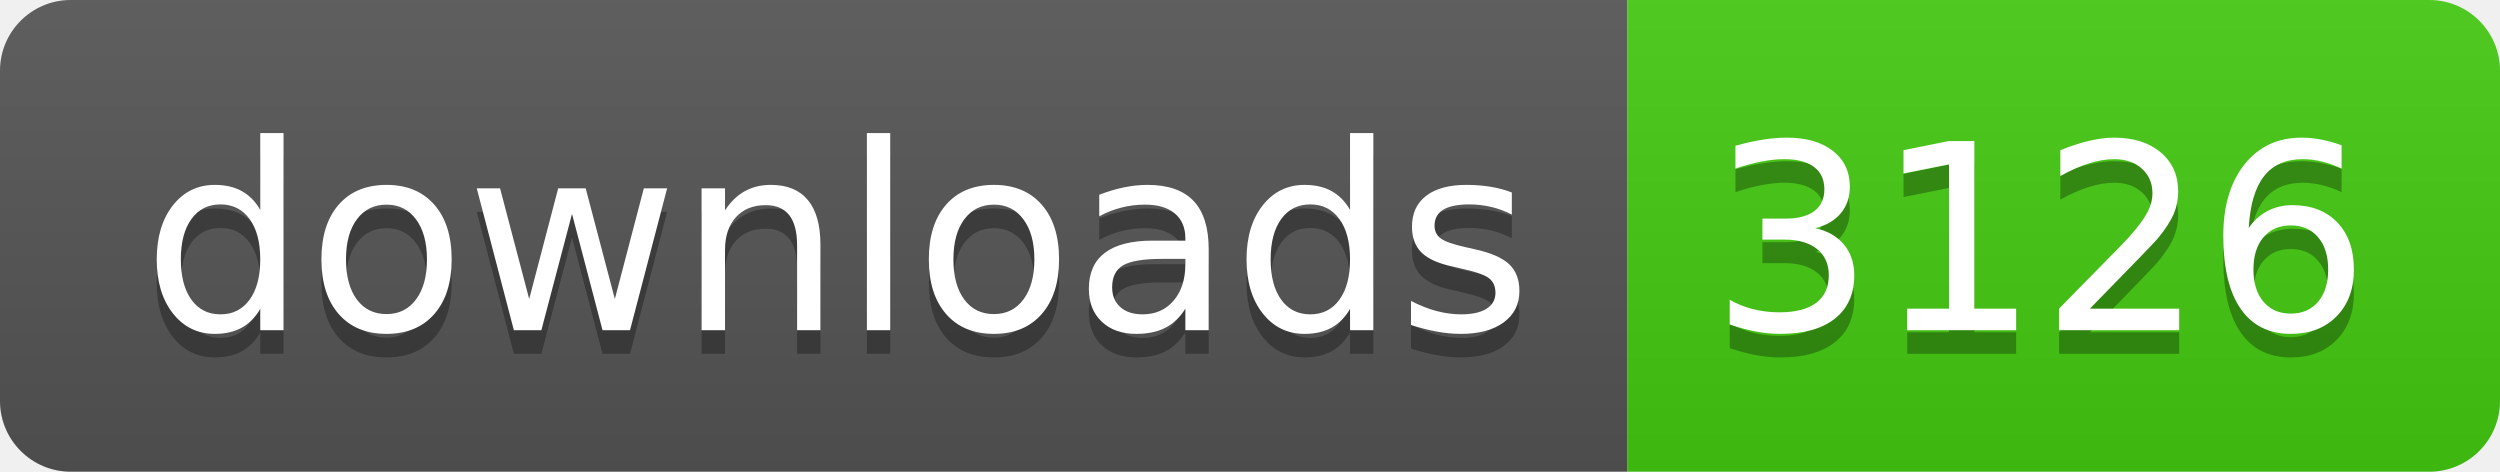
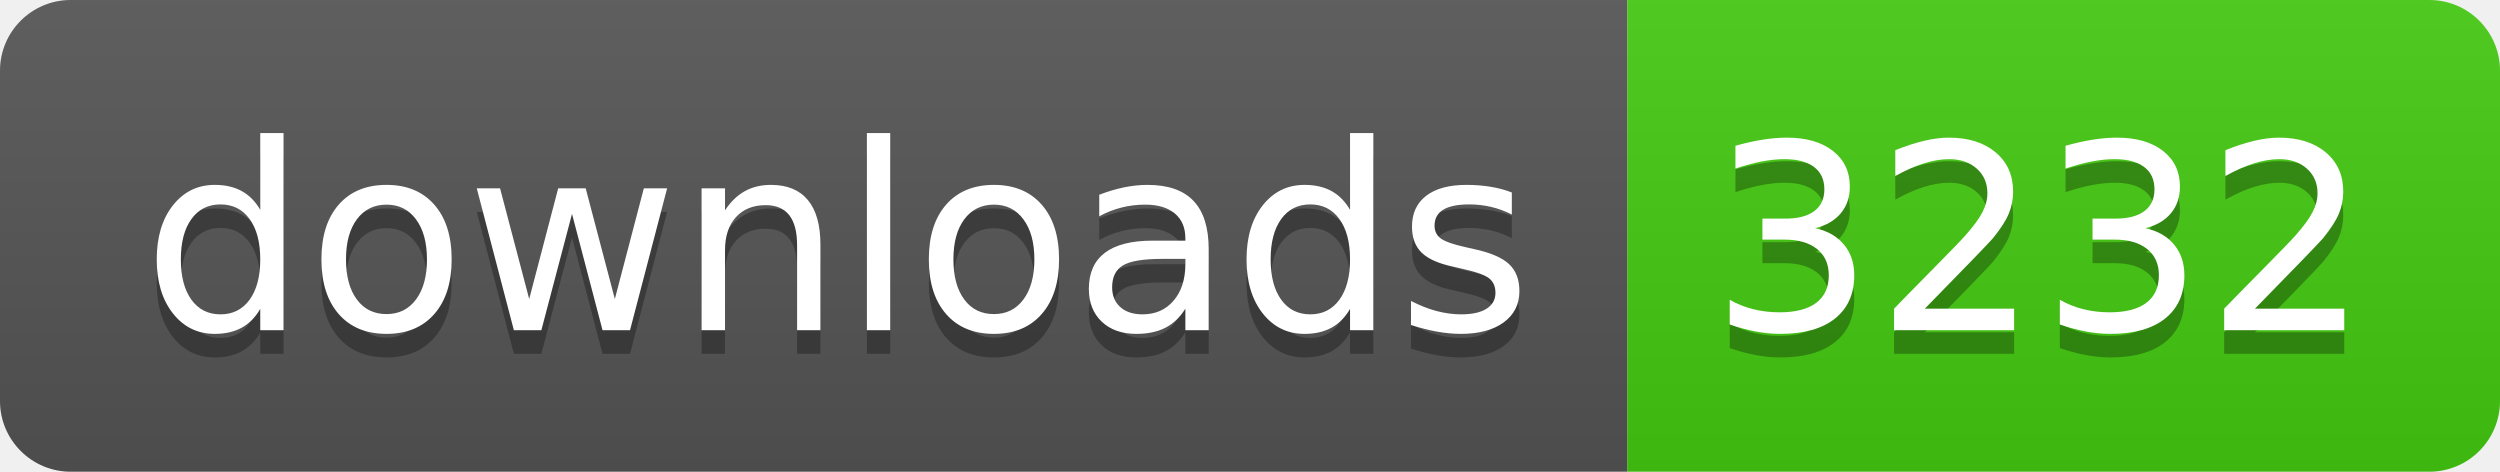
- <svg xmlns="http://www.w3.org/2000/svg" width="106" height="20" role="img" aria-label="downloads: 3126">
+ <svg xmlns="http://www.w3.org/2000/svg" width="106" height="20" role="img" aria-label="downloads: 3232">
  <linearGradient id="s" x2="0" y2="100%">
    <stop offset="0" stop-color="#bbb" stop-opacity=".1" />
    <stop offset="1" stop-opacity=".1" />
  </linearGradient>
  <clipPath id="r">
    <rect width="106" height="20" rx="3" fill="#fff" />
  </clipPath>
  <g clip-path="url(#r)">
    <rect width="69" height="20" fill="#555" />
    <rect x="69" width="37" height="20" fill="#4c1" />
    <rect width="106" height="20" fill="url(#s)" />
  </g>
  <g fill="#fff" text-anchor="middle" font-family="Verdana,Geneva,DejaVu Sans,sans-serif" text-rendering="geometricPrecision" font-size="110">
    <text aria-hidden="true" x="355" y="150" fill="#010101" fill-opacity=".3" transform="scale(.1)" textLength="590">downloads</text>
    <text x="355" y="140" transform="scale(.1)" fill="#fff" textLength="590">downloads</text>
-     <text aria-hidden="true" x="865" y="150" fill="#010101" fill-opacity=".3" transform="scale(.1)" textLength="270">3126</text>
-     <text x="865" y="140" transform="scale(.1)" fill="#fff" textLength="270">3126</text>
+     <text aria-hidden="true" x="865" y="150" fill="#010101" fill-opacity=".3" transform="scale(.1)" textLength="270">3232</text>
+     <text x="865" y="140" transform="scale(.1)" fill="#fff" textLength="270">3232</text>
  </g>
</svg>
